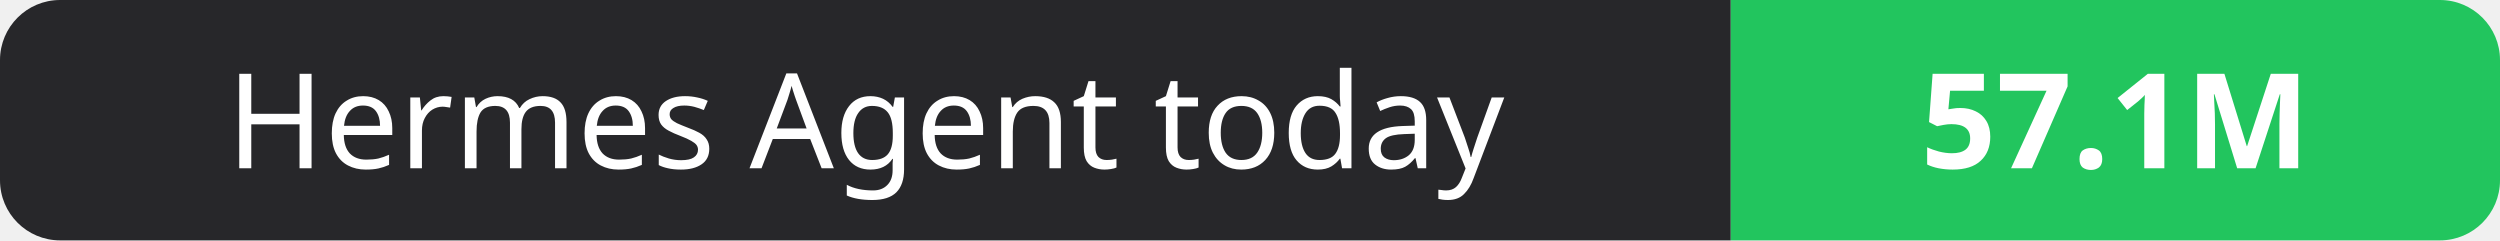
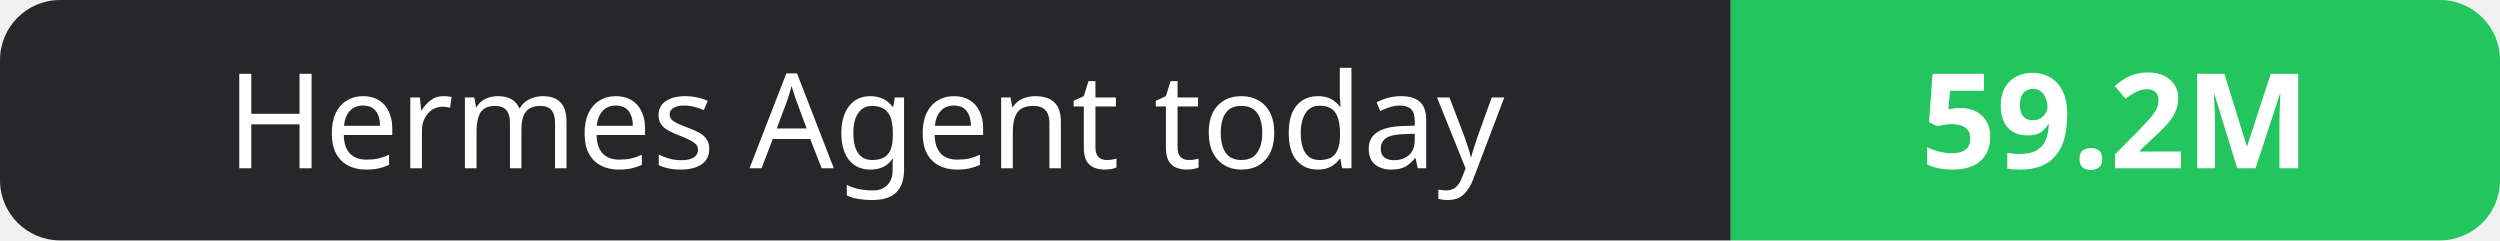
- <svg xmlns="http://www.w3.org/2000/svg" width="208" height="20" role="img" aria-label="Hermes Agent today: 57.1M">
+ <svg xmlns="http://www.w3.org/2000/svg" width="208" height="20" role="img" aria-label="Hermes Agent today: 59.2M">
  <clipPath id="r">
    <rect width="208" height="20" rx="5" fill="#fff" />
  </clipPath>
  <g clip-path="url(#r)">
    <rect width="144" height="20" fill="#27272a" />
    <rect x="144" width="64" height="20" fill="#22c55e" />
  </g>
  <g fill="#fff" text-anchor="middle" font-family="Verdana,Geneva,sans-serif" font-size="11">
    <text x="72.0" y="14">Hermes Agent today</text>
-     <text x="176.0" y="14" font-weight="700">57.1M</text>
+     <text x="176.0" y="14" font-weight="700">59.2M</text>
  </g>
</svg>
